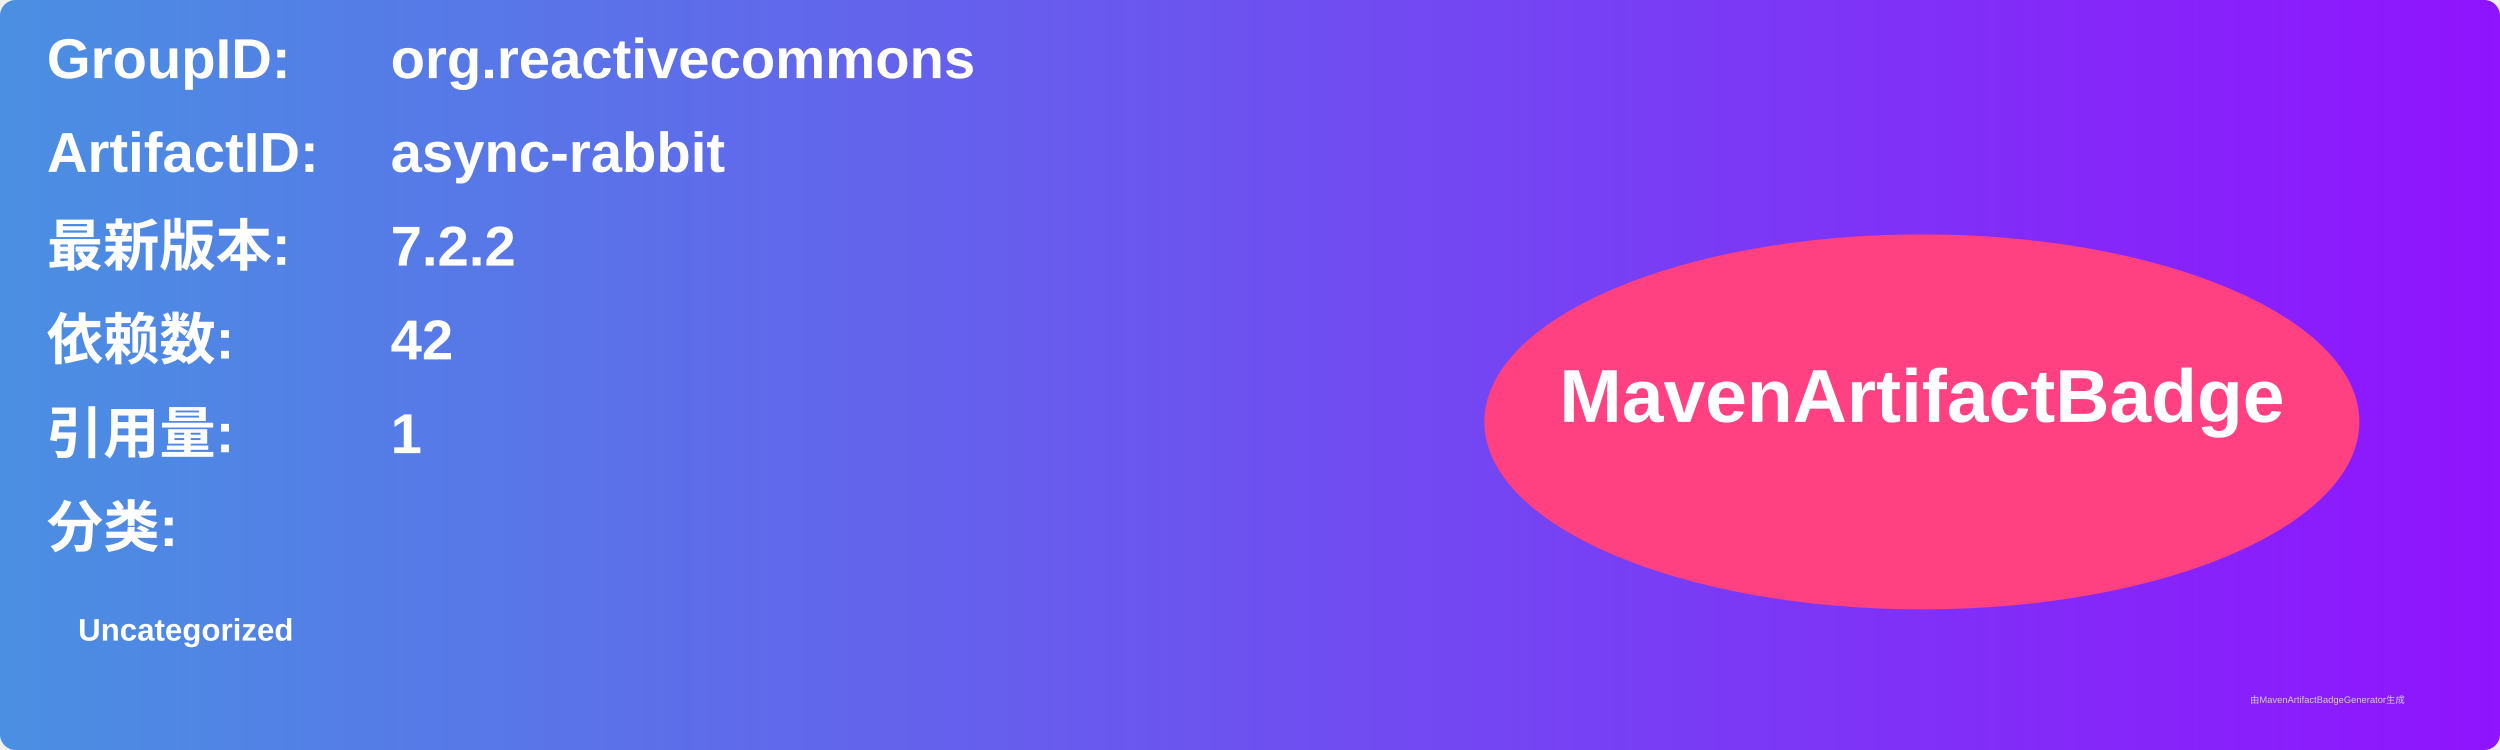
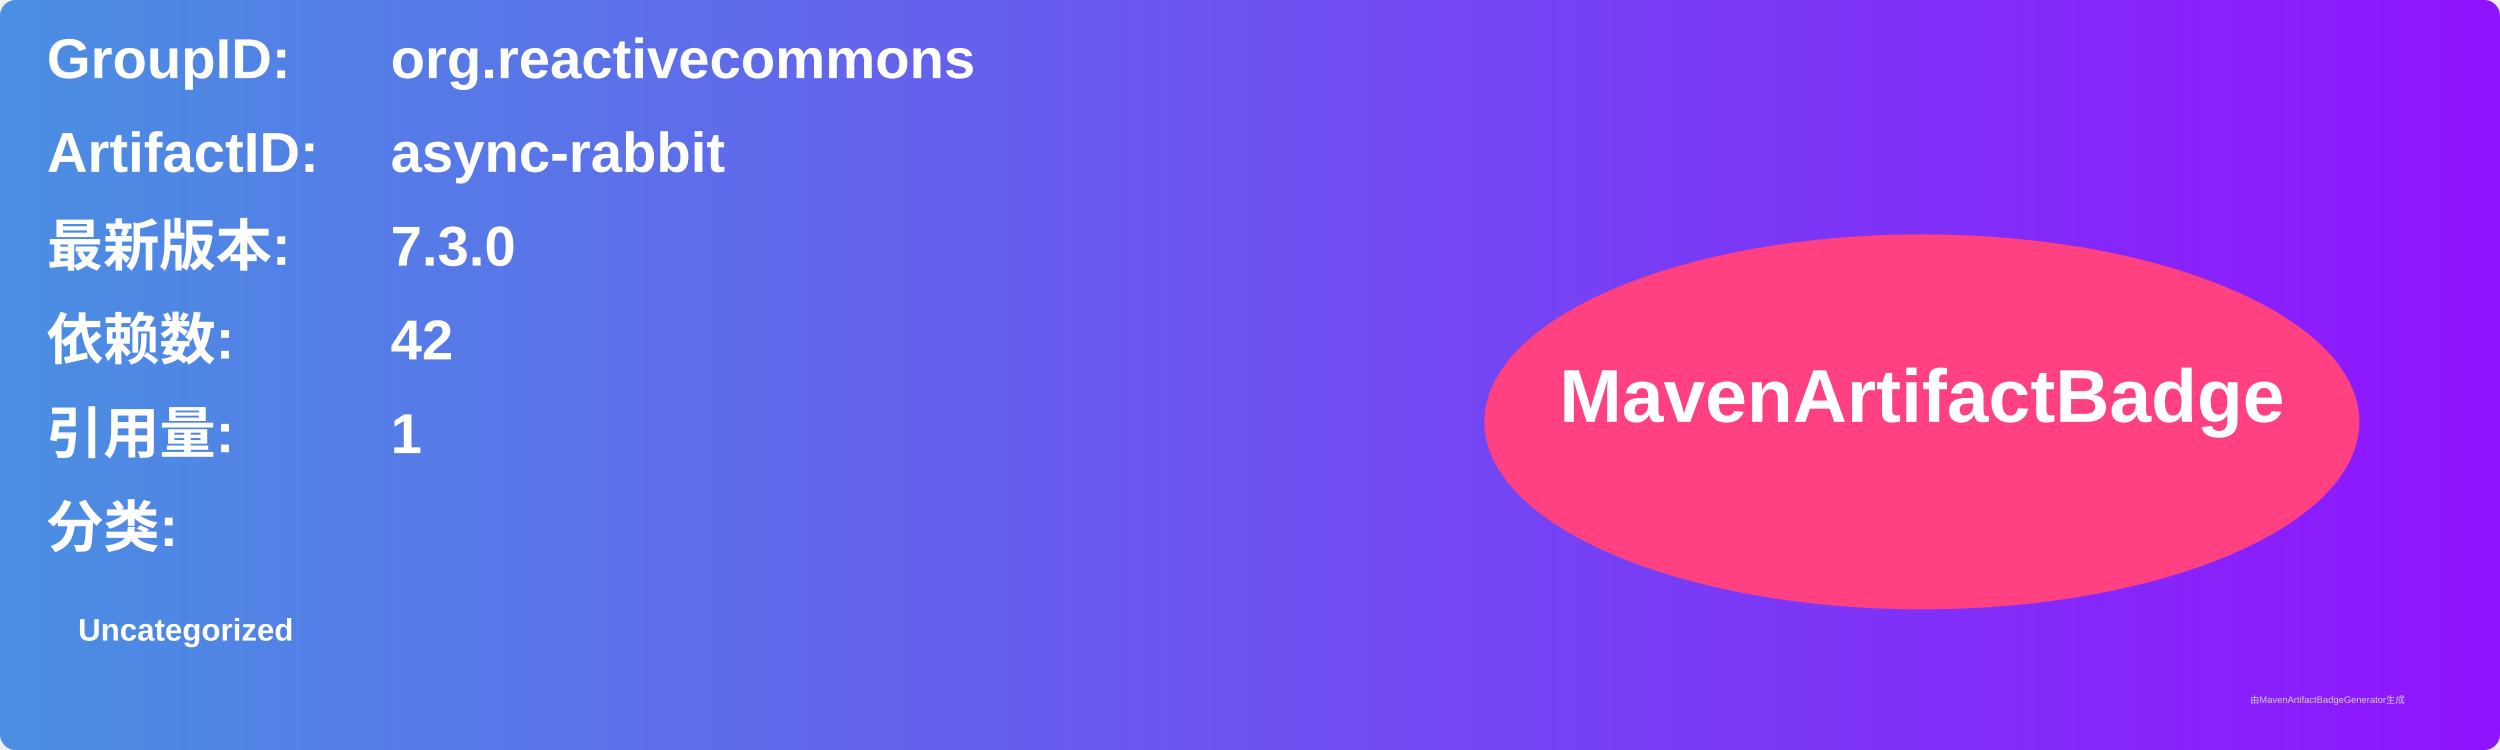
<svg xmlns="http://www.w3.org/2000/svg" width="800" height="240" viewBox="0 0 800 240">
  <linearGradient id="grad" x1="0%" y1="0%" x2="100%" y2="0%">
    <stop offset="0%" stop-color="#4a90e2" />
    <stop offset="100%" stop-color="#9013fe" />
  </linearGradient>
  <rect width="100%" height="100%" rx="5" ry="5" fill="url(#grad)" />
  <g transform="translate(15, 15)">
    <text x="0" y="10" font-family="Arial" font-size="18" fill="white" font-weight="bold" width="260">GroupID:</text>
    <text x="110" y="10" font-family="Arial" font-size="18" fill="white" font-weight="bold" width="460">org.reactivecommons</text>
    <text x="0" y="40" font-family="Arial" font-size="18" fill="white" font-weight="bold" width="260">ArtifactID:</text>
    <text x="110" y="40" font-family="Arial" font-size="18" fill="white" font-weight="bold" width="460">async-rabbit</text>
    <text x="0" y="70" font-family="Arial" font-size="18" fill="white" font-weight="bold">最新版本:</text>
    <text x="110" y="70" font-family="Arial" font-size="18" fill="white" font-weight="bold">
-       <tspan font-weight="bold">7.2.2</tspan>
+       <tspan font-weight="bold">7.3.0</tspan>
    </text>
    <text x="0" y="100" font-family="Arial" font-size="18" fill="white" font-weight="bold">依赖数: </text>
    <text x="110" y="100" font-family="Arial" font-size="18" fill="white">
      <tspan font-weight="bold">42</tspan>
    </text>
    <text x="0" y="130" font-family="Arial" font-size="18" fill="white" font-weight="bold">引用量: </text>
    <text x="110" y="130" font-family="Arial" font-size="18" fill="white">
      <tspan font-weight="bold">1</tspan>
    </text>
    <text x="0" y="160" font-family="Arial" font-size="18" fill="white" font-weight="bold">分类:</text>
    <text x="10" y="190" font-family="Arial" font-size="10" fill="white">
      <tspan font-weight="bold">Uncategorized</tspan>
    </text>
    <ellipse cx="600" cy="120" rx="140" ry="60" fill="#ff4081" />
    <text x="600" y="120" text-anchor="middle" font-family="Arial" font-size="24" fill="white" font-weight="bold">MavenArtifactBadge</text>
  </g>
  <text x="720" y="225" font-family="Arial" font-size="3" fill="#d0d0d0">由MavenArtifactBadgeGenerator生成</text>
</svg>
